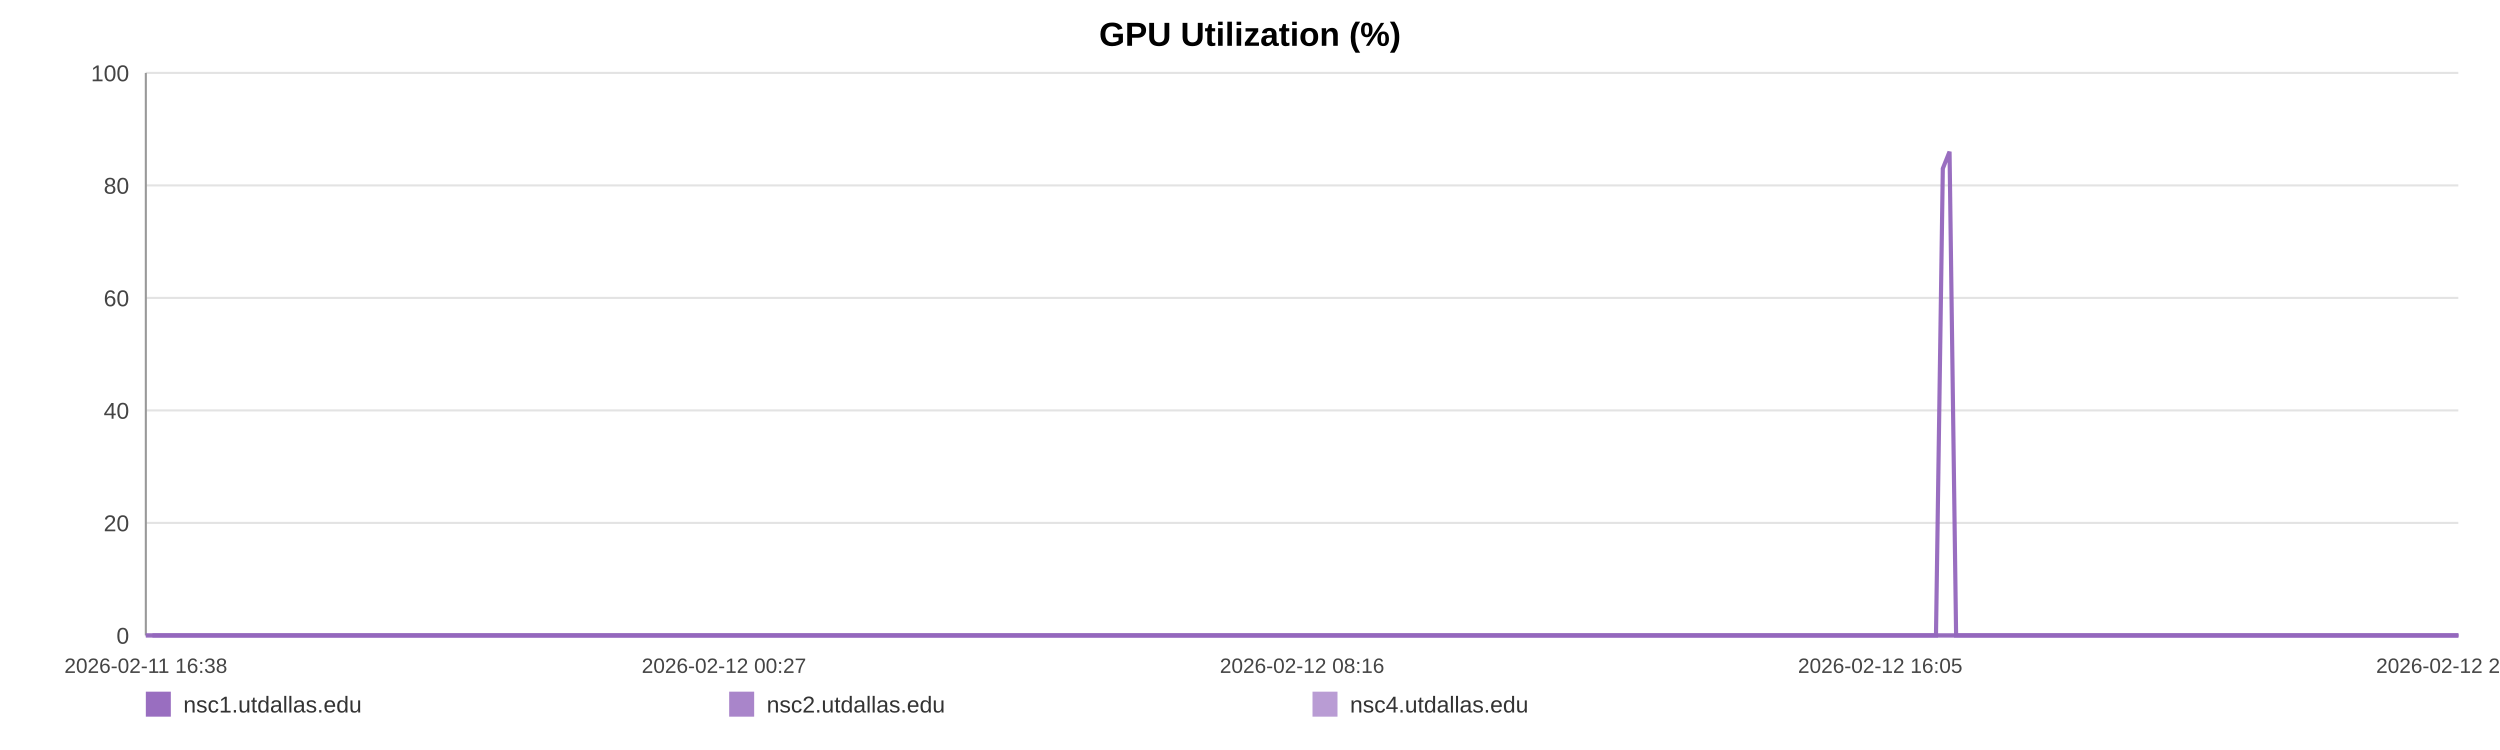
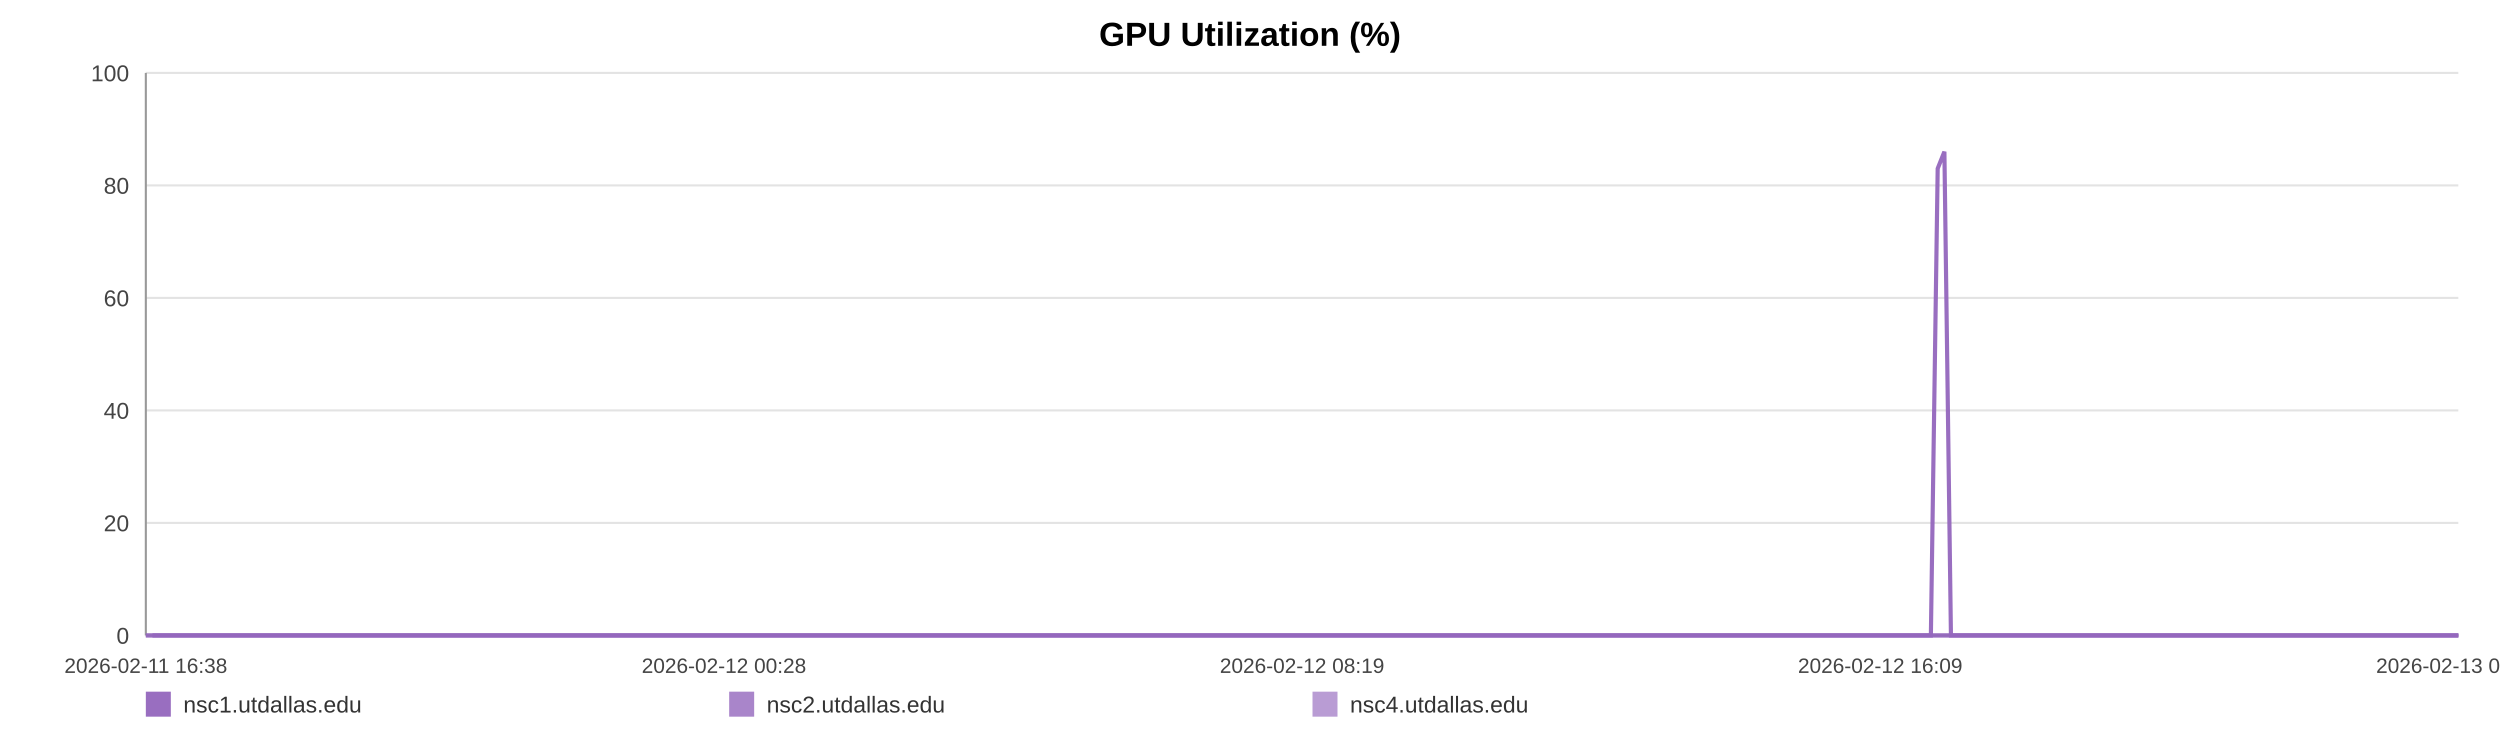
<svg xmlns="http://www.w3.org/2000/svg" width="1200" height="360" viewBox="0 0 1200 360" role="img" aria-label="GPU Utilization (%)">
  <rect width="100%" height="100%" fill="#ffffff" />
  <text x="600.0" y="22" text-anchor="middle" font-size="16" font-family="Arial, Helvetica, sans-serif" font-weight="bold">GPU Utilization (%)</text>
  <line x1="70" y1="35.00" x2="1180" y2="35.00" stroke="#e3e3e3" stroke-width="1" />
  <text x="62" y="39.00" text-anchor="end" font-size="11" fill="#444" font-family="Arial, Helvetica, sans-serif">100</text>
  <line x1="70" y1="89.00" x2="1180" y2="89.00" stroke="#e3e3e3" stroke-width="1" />
  <text x="62" y="93.00" text-anchor="end" font-size="11" fill="#444" font-family="Arial, Helvetica, sans-serif">80</text>
  <line x1="70" y1="143.00" x2="1180" y2="143.00" stroke="#e3e3e3" stroke-width="1" />
  <text x="62" y="147.00" text-anchor="end" font-size="11" fill="#444" font-family="Arial, Helvetica, sans-serif">60</text>
  <line x1="70" y1="197.00" x2="1180" y2="197.00" stroke="#e3e3e3" stroke-width="1" />
  <text x="62" y="201.00" text-anchor="end" font-size="11" fill="#444" font-family="Arial, Helvetica, sans-serif">40</text>
  <line x1="70" y1="251.00" x2="1180" y2="251.00" stroke="#e3e3e3" stroke-width="1" />
  <text x="62" y="255.00" text-anchor="end" font-size="11" fill="#444" font-family="Arial, Helvetica, sans-serif">20</text>
  <line x1="70" y1="305.00" x2="1180" y2="305.00" stroke="#e3e3e3" stroke-width="1" />
  <text x="62" y="309.00" text-anchor="end" font-size="11" fill="#444" font-family="Arial, Helvetica, sans-serif">0</text>
  <line x1="70" y1="35" x2="70" y2="305" stroke="#999" />
  <line x1="70" y1="305" x2="1180" y2="305" stroke="#999" />
  <text x="70.00" y="323" text-anchor="middle" font-size="10" fill="#444" font-family="Arial, Helvetica, sans-serif">2026-02-11 16:38</text>
-   <text x="347.50" y="323" text-anchor="middle" font-size="10" fill="#444" font-family="Arial, Helvetica, sans-serif">2026-02-12 00:27</text>
-   <text x="625.00" y="323" text-anchor="middle" font-size="10" fill="#444" font-family="Arial, Helvetica, sans-serif">2026-02-12 08:16</text>
-   <text x="902.50" y="323" text-anchor="middle" font-size="10" fill="#444" font-family="Arial, Helvetica, sans-serif">2026-02-12 16:05</text>
-   <text x="1180.00" y="323" text-anchor="middle" font-size="10" fill="#444" font-family="Arial, Helvetica, sans-serif">2026-02-12 23:55</text>
-   <polyline fill="none" stroke="#9467bd" stroke-opacity="0.95" stroke-width="2" points="73.18,305.00 76.38,305.00 79.55,305.00 82.74,305.00 85.96,305.00 89.11,305.00 92.30,305.00 95.75,305.00 98.92,305.00 102.08,305.00 105.25,305.00 108.48,305.00 111.64,305.00 114.81,305.00 120.53,305.00 125.47,305.00 128.68,305.00 131.95,305.00 135.12,305.00 138.29,305.00 141.41,305.00 144.62,305.00 147.79,305.00 151.00,305.00 154.20,305.00 157.44,305.00 160.64,305.00 163.83,305.00 167.17,305.00 170.38,305.00 173.56,305.00 176.82,305.00 180.00,305.00 183.19,305.00 186.47,305.00 189.62,305.00 192.81,305.00 196.05,305.00 199.19,305.00 202.38,305.00 205.52,305.00 208.69,305.00 211.89,305.00 215.05,305.00 218.30,305.00 221.52,305.00 224.66,305.00 227.84,305.00 231.05,305.00 234.23,305.00 237.87,305.00 241.05,305.00 244.23,305.00 247.38,305.00 250.54,305.00 253.70,305.00 256.86,305.00 260.05,305.00 263.23,305.00 266.47,305.00 269.64,305.00 272.79,305.00 275.99,305.00 279.21,305.00 282.39,305.00 285.58,305.00 288.73,305.00 291.88,305.00 295.04,305.00 298.20,305.00 301.37,305.00 304.55,305.00 307.71,305.00 310.89,305.00 314.09,305.00 317.23,305.00 320.43,305.00 323.59,305.00 326.75,305.00 330.01,305.00 333.19,305.00 336.36,305.00 339.56,305.00 342.73,305.00 345.92,305.00 349.09,305.00 352.24,305.00 355.39,305.00 358.60,305.00 361.80,305.00 364.97,305.00 368.19,305.00 371.32,305.00 374.51,305.00 377.68,305.00 380.85,305.00 384.00,305.00 387.19,305.00 390.34,305.00 393.55,305.00 396.73,305.00 399.91,305.00 403.10,305.00 406.32,305.00 409.52,305.00 412.70,305.00 415.86,305.00 419.03,305.00 422.20,305.00 425.41,305.00 428.59,305.00 431.77,305.00 434.94,305.00 438.13,305.00 441.33,305.00 444.53,305.00 447.76,305.00 450.93,305.00 454.11,305.00 457.29,305.00 460.47,305.00 463.64,305.00 466.84,305.00 470.29,305.00 473.46,305.00 476.68,305.00 479.85,305.00 483.01,305.00 486.16,305.00 489.29,305.00 492.46,305.00 495.64,305.00 498.82,305.00 501.98,305.00 505.16,305.00 508.33,305.00 511.48,305.00 514.73,305.00 517.89,305.00 521.06,305.00 524.23,305.00 527.41,305.00 530.57,305.00 533.77,305.00 536.96,305.00 540.14,305.00 543.33,305.00 546.50,305.00 549.66,305.00 552.82,305.00 555.99,305.00 559.17,305.00 562.36,305.00 565.57,305.00 568.76,305.00 571.93,305.00 575.14,305.00 578.33,305.00 581.48,305.00 584.67,305.00 587.86,305.00 591.09,305.00 594.31,305.00 597.48,305.00 600.67,305.00 603.82,305.00 606.98,305.00 610.15,305.00 613.34,305.00 616.50,305.00 619.64,305.00 622.81,305.00 626.02,305.00 629.20,305.00 632.40,305.00 635.57,305.00 638.82,305.00 642.00,305.00 645.17,305.00 648.33,305.00 651.49,305.00 654.95,305.00 658.20,305.00 661.35,305.00 664.52,305.00 667.65,305.00 670.85,305.00 674.02,305.00 677.21,305.00 680.41,305.00 683.57,305.00 686.73,305.00 689.92,305.00 693.17,305.00 696.34,305.00 699.50,305.00 702.67,305.00 705.88,305.00 709.13,305.00 712.38,305.00 715.53,305.00 718.72,305.00 721.90,305.00 725.06,305.00 728.26,305.00 731.44,305.00 734.66,305.00 737.83,305.00 740.98,305.00 744.19,305.00 747.38,305.00 750.55,305.00 753.74,305.00 756.96,305.00 760.14,305.00 763.31,305.00 766.45,305.00 769.61,305.00 772.81,305.00 775.98,305.00 779.14,305.00 782.32,305.00 785.46,305.00 788.64,305.00 791.84,305.00 795.02,305.00 798.22,305.00 801.44,305.00 804.62,305.00 807.83,305.00 810.99,305.00 814.18,305.00 817.36,305.00 820.54,305.00 823.72,305.00 826.98,305.00 830.16,305.00 833.35,305.00 836.54,305.00 839.70,305.00 842.89,305.00 846.04,305.00 849.21,305.00 852.41,305.00 855.60,305.00 858.78,305.00 861.96,305.00 865.17,305.00 868.34,305.00 871.52,305.00 874.73,305.00 877.94,305.00 881.10,305.00 884.28,305.00 887.48,305.00 890.69,305.00 893.89,305.00 897.06,305.00 900.24,305.00 903.76,305.00 906.97,305.00 910.15,305.00 913.33,305.00 916.55,305.00 919.74,305.00 922.92,305.00 926.12,305.00 929.27,305.00 932.55,80.90 935.78,72.80 938.93,305.00 942.10,305.00 945.29,305.00 948.47,305.00 951.65,305.00 954.96,305.00 958.14,305.00 961.31,305.00 964.54,305.00 967.97,305.00 971.15,305.00 975.15,305.00 980.53,305.00 983.79,305.00 987.04,305.00 990.21,305.00 993.33,305.00 996.49,305.00 999.72,305.00 1002.92,305.00 1006.12,305.00 1009.43,305.00 1012.72,305.00 1016.09,305.00 1019.29,305.00 1022.47,305.00 1025.65,305.00 1028.88,305.00 1032.10,305.00 1035.31,305.00 1038.48,305.00 1041.65,305.00 1044.96,305.00 1048.17,305.00 1051.31,305.00 1054.50,305.00 1057.74,305.00 1061.04,305.00 1064.24,305.00 1067.42,305.00 1070.70,305.00 1073.74,305.00 1076.91,305.00 1080.15,305.00 1083.31,305.00 1086.54,305.00 1089.83,305.00 1093.02,305.00 1096.19,305.00 1099.42,305.00 1102.63,305.00 1105.81,305.00 1108.99,305.00 1112.14,305.00 1115.34,305.00 1118.54,305.00 1121.69,305.00 1125.49,305.00 1129.23,305.00 1133.00,305.00 1136.69,305.00 1140.33,305.00 1144.00,305.00 1147.76,305.00 1151.47,305.00 1154.66,305.00 1157.80,305.00 1160.98,305.00 1164.15,305.00 1167.33,305.00 1170.49,305.00 1173.65,305.00 1176.82,305.00 1180.00,305.00" />
-   <polyline fill="none" stroke="#9467bd" stroke-opacity="0.80" stroke-width="2" points="70.00,305.00 73.18,305.00 76.38,305.00 79.55,305.00 82.74,305.00 85.96,305.00 89.11,305.00 92.30,305.00 95.75,305.00 98.92,305.00 102.08,305.00 105.25,305.00 108.48,305.00 111.64,305.00 114.81,305.00 120.53,305.00 125.47,305.00 128.68,305.00 131.95,305.00 135.12,305.00 138.29,305.00 141.41,305.00 144.62,305.00 147.79,305.00 151.00,305.00 154.20,305.00 157.44,305.00 160.64,305.00 163.83,305.00 167.17,305.00 170.38,305.00 173.56,305.00 176.82,305.00 180.00,305.00 183.19,305.00 186.47,305.00 189.62,305.00 192.81,305.00 196.05,305.00 199.19,305.00 202.38,305.00 205.52,305.00 208.69,305.00 211.89,305.00 215.05,305.00 218.30,305.00 221.52,305.00 224.66,305.00 227.84,305.00 231.05,305.00 234.23,305.00 237.87,305.00 241.05,305.00 244.23,305.00 247.38,305.00 250.54,305.00 253.70,305.00 256.86,305.00 260.05,305.00 263.23,305.00 266.47,305.00 269.64,305.00 272.79,305.00 275.99,305.00 279.21,305.00 282.39,305.00 285.58,305.00 288.73,305.00 291.88,305.00 295.04,305.00 298.20,305.00 301.37,305.00 304.55,305.00 307.71,305.00 310.89,305.00 314.09,305.00 317.23,305.00 320.43,305.00 323.59,305.00 326.75,305.00 330.01,305.00 333.19,305.00 336.36,305.00 339.56,305.00 342.73,305.00 345.92,305.00 349.09,305.00 352.24,305.00 355.39,305.00 358.60,305.00 361.80,305.00 364.97,305.00 368.19,305.00 371.32,305.00 374.51,305.00 377.68,305.00 380.85,305.00 384.00,305.00 387.19,305.00 390.34,305.00 393.55,305.00 396.73,305.00 399.91,305.00 403.10,305.00 406.32,305.00 409.52,305.00 412.70,305.00 415.86,305.00 419.03,305.00 422.20,305.00 425.41,305.00 428.59,305.00 431.77,305.00 434.94,305.00 438.13,305.00 441.33,305.00 444.53,305.00 447.76,305.00 450.93,305.00 454.11,305.00 457.29,305.00 460.47,305.00 463.64,305.00 466.84,305.00 470.29,305.00 473.46,305.00 476.68,305.00 479.85,305.00 483.01,305.00 486.16,305.00 489.29,305.00 492.46,305.00 495.64,305.00 498.82,305.00 501.98,305.00 505.16,305.00 508.33,305.00 511.48,305.00 514.73,305.00 517.89,305.00 521.06,305.00 524.23,305.00 527.41,305.00 530.57,305.00 533.77,305.00 536.96,305.00 540.14,305.00 543.33,305.00 546.50,305.00 549.66,305.00 552.82,305.00 555.99,305.00 559.17,305.00 562.36,305.00 565.57,305.00 568.76,305.00 571.93,305.00 575.14,305.00 578.33,305.00 581.48,305.00 584.67,305.00 587.86,305.00 591.09,305.00 594.31,305.00 597.48,305.00 600.67,305.00 603.82,305.00 606.98,305.00 610.15,305.00 613.34,305.00 616.50,305.00 619.64,305.00 622.81,305.00 626.02,305.00 629.20,305.00 632.40,305.00 635.57,305.00 638.82,305.00 642.00,305.00 645.17,305.00 648.33,305.00 651.49,305.00 654.95,305.00 658.20,305.00 661.35,305.00 664.52,305.00 667.65,305.00 670.85,305.00 674.02,305.00 677.21,305.00 680.41,305.00 683.57,305.00 686.73,305.00 689.92,305.00 693.17,305.00 696.34,305.00 699.50,305.00 702.67,305.00 705.88,305.00 709.13,305.00 712.38,305.00 715.53,305.00 718.72,305.00 721.90,305.00 725.06,305.00 728.26,305.00 731.44,305.00 734.66,305.00 737.83,305.00 740.98,305.00 744.19,305.00 747.38,305.00 750.55,305.00 753.74,305.00 756.96,305.00 760.14,305.00 763.31,305.00 766.45,305.00 769.61,305.00 772.81,305.00 775.98,305.00 779.14,305.00 782.32,305.00 785.46,305.00 788.64,305.00 791.84,305.00 795.02,305.00 798.22,305.00 801.44,305.00 804.62,305.00 807.83,305.00 810.99,305.00 814.18,305.00 817.36,305.00 820.54,305.00 823.72,305.00 826.98,305.00 830.16,305.00 833.35,305.00 836.54,305.00 839.70,305.00 842.89,305.00 846.04,305.00 849.21,305.00 852.41,305.00 855.60,305.00 858.78,305.00 861.96,305.00 865.17,305.00 868.34,305.00 871.52,305.00 874.73,305.00 877.94,305.00 881.10,305.00 884.28,305.00 887.48,305.00 890.69,305.00 893.89,305.00 897.06,305.00 900.24,305.00 903.76,305.00 906.97,305.00 910.15,305.00 913.33,305.00 916.55,305.00 919.74,305.00 922.92,305.00 926.12,305.00 929.27,305.00 932.55,305.00 935.78,305.00 938.93,305.00 942.10,305.00 945.29,305.00 948.47,305.00 951.65,305.00 954.96,305.00 958.14,305.00 961.31,305.00 964.54,305.00 967.97,305.00 971.15,305.00 975.15,305.00 980.53,305.00 983.79,305.00 987.04,305.00 990.21,305.00 993.33,305.00 996.49,305.00 999.72,305.00 1002.92,305.00 1006.12,305.00 1009.43,305.00 1012.72,305.00 1016.09,305.00 1019.29,305.00 1022.47,305.00 1025.65,305.00 1028.88,305.00 1032.10,305.00 1035.31,305.00 1038.48,305.00 1041.65,305.00 1044.96,305.00 1048.17,305.00 1051.31,305.00 1054.50,305.00 1057.74,305.00 1061.04,305.00 1064.24,305.00 1067.42,305.00 1070.70,305.00 1073.74,305.00 1076.91,305.00 1080.15,305.00 1083.31,305.00 1086.54,305.00 1089.83,305.00 1093.02,305.00 1096.19,305.00 1099.42,305.00 1102.63,305.00 1105.81,305.00 1108.99,305.00 1112.14,305.00 1115.34,305.00 1118.54,305.00 1121.69,305.00 1125.49,305.00 1129.23,305.00 1133.00,305.00 1136.69,305.00 1140.33,305.00 1144.00,305.00 1147.76,305.00 1151.47,305.00 1154.66,305.00 1157.80,305.00 1160.98,305.00 1164.15,305.00 1167.33,305.00 1170.49,305.00 1173.65,305.00 1176.82,305.00 1180.00,305.00" />
-   <polyline fill="none" stroke="#9467bd" stroke-opacity="0.65" stroke-width="2" points="70.00,305.00 73.18,305.00 76.38,305.00 79.55,305.00 82.74,305.00 85.96,305.00 89.11,305.00 92.30,305.00 95.75,305.00 98.92,305.00 102.08,305.00 105.25,305.00 108.48,305.00 111.64,305.00 114.81,305.00 120.53,305.00 125.47,305.00 128.68,305.00 131.95,305.00 135.12,305.00 138.29,305.00 141.41,305.00 144.62,305.00 147.79,305.00 151.00,305.00 154.20,305.00 157.44,305.00 160.64,305.00 163.83,305.00 167.17,305.00 170.38,305.00 173.56,305.00 176.82,305.00 180.00,305.00 183.19,305.00 186.47,305.00 189.62,305.00 192.81,305.00 196.05,305.00 199.19,305.00 202.38,305.00 205.52,305.00 208.69,305.00 211.89,305.00 215.05,305.00 218.30,305.00 221.52,305.00 224.66,305.00 227.84,305.00 231.05,305.00 234.23,305.00 237.87,305.00 241.05,305.00 244.23,305.00 247.38,305.00 250.54,305.00 253.70,305.00 256.86,305.00 260.05,305.00 263.23,305.00 266.47,305.00 269.64,305.00 272.79,305.00 275.99,305.00 279.21,305.00 282.39,305.00 285.58,305.00 288.73,305.00 291.88,305.00 295.04,305.00 298.20,305.00 301.37,305.00 304.55,305.00 307.71,305.00 310.89,305.00 314.09,305.00 317.23,305.00 320.43,305.00 323.59,305.00 326.75,305.00 330.01,305.00 333.19,305.00 336.36,305.00 339.56,305.00 342.73,305.00 345.92,305.00 349.09,305.00 352.24,305.00 355.39,305.00 358.60,305.00 361.80,305.00 364.97,305.00 368.19,305.00 371.32,305.00 374.51,305.00 377.68,305.00 380.85,305.00 384.00,305.00 387.19,305.00 390.34,305.00 393.55,305.00 396.73,305.00 399.91,305.00 403.10,305.00 406.32,305.00 409.52,305.00 412.70,305.00 415.86,305.00 419.03,305.00 422.20,305.00 425.41,305.00 428.59,305.00 431.77,305.00 434.94,305.00 438.13,305.00 441.33,305.00 444.53,305.00 447.76,305.00 450.93,305.00 454.11,305.00 457.29,305.00 460.47,305.00 463.64,305.00 466.84,305.00 470.29,305.00 473.46,305.00 476.68,305.00 479.85,305.00 483.01,305.00 486.16,305.00 489.29,305.00 492.46,305.00 495.64,305.00 498.82,305.00 501.98,305.00 505.16,305.00 508.33,305.00 511.48,305.00 514.73,305.00 517.89,305.00 521.06,305.00 524.23,305.00 527.41,305.00 530.57,305.00 533.77,305.00 536.96,305.00 540.14,305.00 543.33,305.00 546.50,305.00 549.66,305.00 552.82,305.00 555.99,305.00 559.17,305.00 562.36,305.00 565.57,305.00 568.76,305.00 571.93,305.00 575.14,305.00 578.33,305.00 581.48,305.00 584.67,305.00 587.86,305.00 591.09,305.00 594.31,305.00 597.48,305.00 600.67,305.00 603.82,305.00 606.98,305.00 610.15,305.00 613.34,305.00 616.50,305.00 619.64,305.00 622.81,305.00 626.02,305.00 629.20,305.00 632.40,305.00 635.57,305.00 638.82,305.00 642.00,305.00 645.17,305.00 648.33,305.00 651.49,305.00 654.95,305.00 658.20,305.00 661.35,305.00 664.52,305.00 667.65,305.00 670.85,305.00 674.02,305.00 677.21,305.00 680.41,305.00 683.57,305.00 686.73,305.00 689.92,305.00 693.17,305.00 696.34,305.00 699.50,305.00 702.67,305.00 705.88,305.00 709.13,305.00 712.38,305.00 715.53,305.00 718.72,305.00 721.90,305.00 725.06,305.00 728.26,305.00 731.44,305.00 734.66,305.00 737.83,305.00 740.98,305.00 744.19,305.00 747.38,305.00 750.55,305.00 753.74,305.00 756.96,305.00 760.14,305.00 763.31,305.00 766.45,305.00 769.61,305.00 772.81,305.00 775.98,305.00 779.14,305.00 782.32,305.00 785.46,305.00 788.64,305.00 791.84,305.00 795.02,305.00 798.22,305.00 801.44,305.00 804.62,305.00 807.83,305.00 810.99,305.00 814.18,305.00 817.36,305.00 820.54,305.00 823.72,305.00 826.98,305.00 830.16,305.00 833.35,305.00 836.54,305.00 839.70,305.00 842.89,305.00 846.04,305.00 849.21,305.00 852.41,305.00 855.60,305.00 858.78,305.00 861.96,305.00 865.17,305.00 868.34,305.00 871.52,305.00 874.73,305.00 877.94,305.00 881.10,305.00 884.28,305.00 887.48,305.00 890.69,305.00 893.89,305.00 897.06,305.00 900.24,305.00 903.76,305.00 906.97,305.00 910.15,305.00 913.33,305.00 916.55,305.00 919.74,305.00 922.92,305.00 926.12,305.00 929.27,305.00 932.55,305.00 935.78,305.00 938.93,305.00 942.10,305.00 945.29,305.00 948.47,305.00 951.65,305.00 954.96,305.00 958.14,305.00 961.31,305.00 964.54,305.00 967.97,305.00 971.15,305.00 975.15,305.00 980.53,305.00 983.79,305.00 987.04,305.00 990.21,305.00 993.33,305.00 996.49,305.00 999.72,305.00 1002.92,305.00 1006.12,305.00 1009.43,305.00 1012.72,305.00 1016.09,305.00 1019.29,305.00 1022.47,305.00 1025.65,305.00 1028.88,305.00 1032.10,305.00 1035.31,305.00 1038.48,305.00 1041.65,305.00 1044.96,305.00 1048.17,305.00 1051.31,305.00 1054.50,305.00 1057.74,305.00 1061.04,305.00 1064.24,305.00 1067.42,305.00 1070.70,305.00 1073.74,305.00 1076.91,305.00 1080.15,305.00 1083.31,305.00 1086.54,305.00 1089.83,305.00 1093.02,305.00 1096.19,305.00 1099.42,305.00 1102.63,305.00 1105.81,305.00 1108.99,305.00 1112.14,305.00 1115.34,305.00 1118.54,305.00 1121.69,305.00 1125.49,305.00 1129.23,305.00 1133.00,305.00 1136.69,305.00 1140.33,305.00 1144.00,305.00 1147.76,305.00 1151.47,305.00 1154.66,305.00 1157.80,305.00 1160.98,305.00 1164.15,305.00 1167.33,305.00 1170.49,305.00 1173.65,305.00 1176.82,305.00 1180.00,305.00" />
+   <text x="347.50" y="323" text-anchor="middle" font-size="10" fill="#444" font-family="Arial, Helvetica, sans-serif">2026-02-12 00:28</text>
+   <text x="625.00" y="323" text-anchor="middle" font-size="10" fill="#444" font-family="Arial, Helvetica, sans-serif">2026-02-12 08:19</text>
+   <text x="902.50" y="323" text-anchor="middle" font-size="10" fill="#444" font-family="Arial, Helvetica, sans-serif">2026-02-12 16:09</text>
+   <text x="1180.00" y="323" text-anchor="middle" font-size="10" fill="#444" font-family="Arial, Helvetica, sans-serif">2026-02-13 00:00</text>
+   <polyline fill="none" stroke="#9467bd" stroke-opacity="0.95" stroke-width="2" points="73.17,305.00 76.36,305.00 79.52,305.00 82.71,305.00 85.91,305.00 89.06,305.00 92.24,305.00 95.68,305.00 98.84,305.00 101.99,305.00 105.14,305.00 108.37,305.00 111.52,305.00 114.68,305.00 120.39,305.00 125.31,305.00 128.52,305.00 131.77,305.00 134.93,305.00 138.10,305.00 141.20,305.00 144.41,305.00 147.57,305.00 150.77,305.00 153.96,305.00 157.19,305.00 160.38,305.00 163.56,305.00 166.89,305.00 170.10,305.00 173.26,305.00 176.52,305.00 179.69,305.00 182.86,305.00 186.14,305.00 189.28,305.00 192.46,305.00 195.69,305.00 198.82,305.00 202.00,305.00 205.13,305.00 208.30,305.00 211.48,305.00 214.64,305.00 217.88,305.00 221.09,305.00 224.22,305.00 227.39,305.00 230.59,305.00 233.76,305.00 237.39,305.00 240.56,305.00 243.73,305.00 246.87,305.00 250.03,305.00 253.17,305.00 256.33,305.00 259.51,305.00 262.68,305.00 265.91,305.00 269.08,305.00 272.21,305.00 275.40,305.00 278.62,305.00 281.78,305.00 284.97,305.00 288.10,305.00 291.25,305.00 294.40,305.00 297.55,305.00 300.71,305.00 303.89,305.00 307.03,305.00 310.21,305.00 313.39,305.00 316.52,305.00 319.72,305.00 322.86,305.00 326.02,305.00 329.27,305.00 332.44,305.00 335.60,305.00 338.79,305.00 341.95,305.00 345.13,305.00 348.30,305.00 351.43,305.00 354.58,305.00 357.77,305.00 360.97,305.00 364.13,305.00 367.34,305.00 370.46,305.00 373.64,305.00 376.80,305.00 379.96,305.00 383.11,305.00 386.28,305.00 389.43,305.00 392.62,305.00 395.80,305.00 398.97,305.00 402.15,305.00 405.36,305.00 408.55,305.00 411.72,305.00 414.87,305.00 418.04,305.00 421.19,305.00 424.40,305.00 427.57,305.00 430.74,305.00 433.90,305.00 437.08,305.00 440.27,305.00 443.46,305.00 446.69,305.00 449.84,305.00 453.02,305.00 456.19,305.00 459.35,305.00 462.52,305.00 465.71,305.00 469.15,305.00 472.31,305.00 475.52,305.00 478.69,305.00 481.83,305.00 484.98,305.00 488.09,305.00 491.26,305.00 494.43,305.00 497.60,305.00 500.75,305.00 503.91,305.00 507.08,305.00 510.22,305.00 513.46,305.00 516.61,305.00 519.78,305.00 522.93,305.00 526.11,305.00 529.26,305.00 532.45,305.00 535.63,305.00 538.80,305.00 541.98,305.00 545.14,305.00 548.29,305.00 551.44,305.00 554.61,305.00 557.77,305.00 560.96,305.00 564.16,305.00 567.33,305.00 570.50,305.00 573.70,305.00 576.88,305.00 580.02,305.00 583.21,305.00 586.38,305.00 589.60,305.00 592.82,305.00 595.97,305.00 599.16,305.00 602.30,305.00 605.45,305.00 608.61,305.00 611.79,305.00 614.94,305.00 618.08,305.00 621.23,305.00 624.43,305.00 627.61,305.00 630.79,305.00 633.96,305.00 637.20,305.00 640.37,305.00 643.53,305.00 646.69,305.00 649.83,305.00 653.28,305.00 656.52,305.00 659.67,305.00 662.82,305.00 665.95,305.00 669.13,305.00 672.30,305.00 675.48,305.00 678.67,305.00 681.82,305.00 684.98,305.00 688.15,305.00 691.39,305.00 694.56,305.00 697.70,305.00 700.87,305.00 704.07,305.00 707.30,305.00 710.55,305.00 713.69,305.00 716.87,305.00 720.04,305.00 723.20,305.00 726.38,305.00 729.55,305.00 732.77,305.00 735.92,305.00 739.07,305.00 742.27,305.00 745.45,305.00 748.61,305.00 751.79,305.00 755.00,305.00 758.17,305.00 761.33,305.00 764.46,305.00 767.62,305.00 770.80,305.00 773.97,305.00 777.12,305.00 780.29,305.00 783.42,305.00 786.59,305.00 789.78,305.00 792.96,305.00 796.14,305.00 799.35,305.00 802.53,305.00 805.72,305.00 808.88,305.00 812.06,305.00 815.23,305.00 818.40,305.00 821.57,305.00 824.82,305.00 827.99,305.00 831.18,305.00 834.35,305.00 837.51,305.00 840.69,305.00 843.82,305.00 846.99,305.00 850.18,305.00 853.36,305.00 856.53,305.00 859.71,305.00 862.90,305.00 866.07,305.00 869.24,305.00 872.43,305.00 875.64,305.00 878.79,305.00 881.96,305.00 885.15,305.00 888.36,305.00 891.54,305.00 894.70,305.00 897.87,305.00 901.39,305.00 904.58,305.00 907.76,305.00 910.93,305.00 914.13,305.00 917.32,305.00 920.49,305.00 923.68,305.00 926.82,305.00 930.09,80.90 933.31,72.80 936.45,305.00 939.62,305.00 942.79,305.00 945.97,305.00 949.14,305.00 952.43,305.00 955.61,305.00 958.77,305.00 961.99,305.00 965.41,305.00 968.58,305.00 972.57,305.00 977.94,305.00 981.18,305.00 984.42,305.00 987.59,305.00 990.69,305.00 993.85,305.00 997.07,305.00 1000.26,305.00 1003.45,305.00 1006.75,305.00 1010.04,305.00 1013.40,305.00 1016.58,305.00 1019.76,305.00 1022.93,305.00 1026.14,305.00 1029.36,305.00 1032.56,305.00 1035.72,305.00 1038.88,305.00 1042.18,305.00 1045.38,305.00 1048.51,305.00 1051.70,305.00 1054.92,305.00 1058.21,305.00 1061.41,305.00 1064.58,305.00 1067.84,305.00 1070.88,305.00 1074.03,305.00 1077.27,305.00 1080.42,305.00 1083.65,305.00 1086.92,305.00 1090.10,305.00 1093.27,305.00 1096.48,305.00 1099.69,305.00 1102.86,305.00 1106.02,305.00 1109.17,305.00 1112.36,305.00 1115.55,305.00 1118.69,305.00 1122.48,305.00 1126.21,305.00 1129.97,305.00 1133.65,305.00 1137.28,305.00 1140.93,305.00 1144.69,305.00 1148.38,305.00 1151.57,305.00 1154.70,305.00 1157.87,305.00 1161.03,305.00 1164.21,305.00 1167.35,305.00 1170.51,305.00 1173.66,305.00 1176.84,305.00 1180.00,305.00" />
+   <polyline fill="none" stroke="#9467bd" stroke-opacity="0.80" stroke-width="2" points="70.00,305.00 73.17,305.00 76.36,305.00 79.52,305.00 82.71,305.00 85.91,305.00 89.06,305.00 92.24,305.00 95.68,305.00 98.84,305.00 101.99,305.00 105.14,305.00 108.37,305.00 111.52,305.00 114.68,305.00 120.39,305.00 125.31,305.00 128.52,305.00 131.77,305.00 134.93,305.00 138.10,305.00 141.20,305.00 144.41,305.00 147.57,305.00 150.77,305.00 153.96,305.00 157.19,305.00 160.38,305.00 163.56,305.00 166.89,305.00 170.10,305.00 173.26,305.00 176.52,305.00 179.69,305.00 182.86,305.00 186.14,305.00 189.28,305.00 192.46,305.00 195.69,305.00 198.82,305.00 202.00,305.00 205.13,305.00 208.30,305.00 211.48,305.00 214.64,305.00 217.88,305.00 221.09,305.00 224.22,305.00 227.39,305.00 230.59,305.00 233.76,305.00 237.39,305.00 240.56,305.00 243.73,305.00 246.87,305.00 250.03,305.00 253.17,305.00 256.33,305.00 259.51,305.00 262.68,305.00 265.91,305.00 269.08,305.00 272.21,305.00 275.40,305.00 278.62,305.00 281.78,305.00 284.97,305.00 288.10,305.00 291.25,305.00 294.40,305.00 297.55,305.00 300.71,305.00 303.89,305.00 307.03,305.00 310.21,305.00 313.39,305.00 316.52,305.00 319.72,305.00 322.86,305.00 326.02,305.00 329.27,305.00 332.44,305.00 335.60,305.00 338.79,305.00 341.95,305.00 345.13,305.00 348.30,305.00 351.43,305.00 354.58,305.00 357.77,305.00 360.97,305.00 364.13,305.00 367.34,305.00 370.46,305.00 373.64,305.00 376.80,305.00 379.96,305.00 383.11,305.00 386.28,305.00 389.43,305.00 392.62,305.00 395.80,305.00 398.97,305.00 402.15,305.00 405.36,305.00 408.55,305.00 411.72,305.00 414.87,305.00 418.04,305.00 421.19,305.00 424.40,305.00 427.57,305.00 430.74,305.00 433.90,305.00 437.08,305.00 440.27,305.00 443.46,305.00 446.69,305.00 449.84,305.00 453.02,305.00 456.19,305.00 459.35,305.00 462.52,305.00 465.71,305.00 469.15,305.00 472.31,305.00 475.52,305.00 478.69,305.00 481.83,305.00 484.98,305.00 488.09,305.00 491.26,305.00 494.43,305.00 497.60,305.00 500.75,305.00 503.91,305.00 507.08,305.00 510.22,305.00 513.46,305.00 516.61,305.00 519.78,305.00 522.93,305.00 526.11,305.00 529.26,305.00 532.45,305.00 535.63,305.00 538.80,305.00 541.98,305.00 545.14,305.00 548.29,305.00 551.44,305.00 554.61,305.00 557.77,305.00 560.96,305.00 564.16,305.00 567.33,305.00 570.50,305.00 573.70,305.00 576.88,305.00 580.02,305.00 583.21,305.00 586.38,305.00 589.60,305.00 592.82,305.00 595.97,305.00 599.16,305.00 602.30,305.00 605.45,305.00 608.61,305.00 611.79,305.00 614.94,305.00 618.08,305.00 621.23,305.00 624.43,305.00 627.61,305.00 630.79,305.00 633.96,305.00 637.20,305.00 640.37,305.00 643.53,305.00 646.69,305.00 649.83,305.00 653.28,305.00 656.52,305.00 659.67,305.00 662.82,305.00 665.95,305.00 669.13,305.00 672.30,305.00 675.48,305.00 678.67,305.00 681.82,305.00 684.98,305.00 688.15,305.00 691.39,305.00 694.56,305.00 697.70,305.00 700.87,305.00 704.07,305.00 707.30,305.00 710.55,305.00 713.69,305.00 716.87,305.00 720.04,305.00 723.20,305.00 726.38,305.00 729.55,305.00 732.77,305.00 735.92,305.00 739.07,305.00 742.27,305.00 745.45,305.00 748.61,305.00 751.79,305.00 755.00,305.00 758.17,305.00 761.33,305.00 764.46,305.00 767.62,305.00 770.80,305.00 773.97,305.00 777.12,305.00 780.29,305.00 783.42,305.00 786.59,305.00 789.78,305.00 792.96,305.00 796.14,305.00 799.35,305.00 802.53,305.00 805.72,305.00 808.88,305.00 812.06,305.00 815.23,305.00 818.40,305.00 821.57,305.00 824.82,305.00 827.99,305.00 831.18,305.00 834.35,305.00 837.51,305.00 840.69,305.00 843.82,305.00 846.99,305.00 850.18,305.00 853.36,305.00 856.53,305.00 859.71,305.00 862.90,305.00 866.07,305.00 869.24,305.00 872.43,305.00 875.64,305.00 878.79,305.00 881.96,305.00 885.15,305.00 888.36,305.00 891.54,305.00 894.70,305.00 897.87,305.00 901.39,305.00 904.58,305.00 907.76,305.00 910.93,305.00 914.13,305.00 917.32,305.00 920.49,305.00 923.68,305.00 926.82,305.00 930.09,305.00 933.31,305.00 936.45,305.00 939.62,305.00 942.79,305.00 945.97,305.00 949.14,305.00 952.43,305.00 955.61,305.00 958.77,305.00 961.99,305.00 965.41,305.00 968.58,305.00 972.57,305.00 977.94,305.00 981.18,305.00 984.42,305.00 987.59,305.00 990.69,305.00 993.85,305.00 997.07,305.00 1000.26,305.00 1003.45,305.00 1006.75,305.00 1010.04,305.00 1013.40,305.00 1016.58,305.00 1019.76,305.00 1022.93,305.00 1026.14,305.00 1029.36,305.00 1032.56,305.00 1035.72,305.00 1038.88,305.00 1042.18,305.00 1045.38,305.00 1048.51,305.00 1051.70,305.00 1054.92,305.00 1058.21,305.00 1061.41,305.00 1064.58,305.00 1067.84,305.00 1070.88,305.00 1074.03,305.00 1077.27,305.00 1080.42,305.00 1083.65,305.00 1086.92,305.00 1090.10,305.00 1093.27,305.00 1096.48,305.00 1099.69,305.00 1102.86,305.00 1106.02,305.00 1109.17,305.00 1112.36,305.00 1115.55,305.00 1118.69,305.00 1122.48,305.00 1126.21,305.00 1129.97,305.00 1133.65,305.00 1137.28,305.00 1140.93,305.00 1144.69,305.00 1148.38,305.00 1151.57,305.00 1154.70,305.00 1157.87,305.00 1161.03,305.00 1164.21,305.00 1167.35,305.00 1170.51,305.00 1173.66,305.00 1176.84,305.00 1180.00,305.00" />
+   <polyline fill="none" stroke="#9467bd" stroke-opacity="0.65" stroke-width="2" points="70.00,305.00 73.17,305.00 76.36,305.00 79.52,305.00 82.71,305.00 85.91,305.00 89.06,305.00 92.24,305.00 95.68,305.00 98.84,305.00 101.99,305.00 105.14,305.00 108.37,305.00 111.52,305.00 114.68,305.00 120.39,305.00 125.31,305.00 128.52,305.00 131.77,305.00 134.93,305.00 138.10,305.00 141.20,305.00 144.41,305.00 147.57,305.00 150.77,305.00 153.96,305.00 157.19,305.00 160.38,305.00 163.56,305.00 166.89,305.00 170.10,305.00 173.26,305.00 176.52,305.00 179.69,305.00 182.86,305.00 186.14,305.00 189.28,305.00 192.46,305.00 195.69,305.00 198.82,305.00 202.00,305.00 205.13,305.00 208.30,305.00 211.48,305.00 214.64,305.00 217.88,305.00 221.09,305.00 224.22,305.00 227.39,305.00 230.59,305.00 233.76,305.00 237.39,305.00 240.56,305.00 243.73,305.00 246.87,305.00 250.03,305.00 253.17,305.00 256.33,305.00 259.51,305.00 262.68,305.00 265.91,305.00 269.08,305.00 272.21,305.00 275.40,305.00 278.62,305.00 281.78,305.00 284.97,305.00 288.10,305.00 291.25,305.00 294.40,305.00 297.55,305.00 300.71,305.00 303.89,305.00 307.03,305.00 310.21,305.00 313.39,305.00 316.52,305.00 319.72,305.00 322.86,305.00 326.02,305.00 329.27,305.00 332.44,305.00 335.60,305.00 338.79,305.00 341.95,305.00 345.13,305.00 348.30,305.00 351.43,305.00 354.58,305.00 357.77,305.00 360.97,305.00 364.13,305.00 367.34,305.00 370.46,305.00 373.64,305.00 376.80,305.00 379.96,305.00 383.11,305.00 386.28,305.00 389.43,305.00 392.62,305.00 395.80,305.00 398.97,305.00 402.15,305.00 405.36,305.00 408.55,305.00 411.72,305.00 414.87,305.00 418.04,305.00 421.19,305.00 424.40,305.00 427.57,305.00 430.74,305.00 433.90,305.00 437.08,305.00 440.27,305.00 443.46,305.00 446.69,305.00 449.84,305.00 453.02,305.00 456.19,305.00 459.35,305.00 462.52,305.00 465.71,305.00 469.15,305.00 472.31,305.00 475.52,305.00 478.69,305.00 481.83,305.00 484.98,305.00 488.09,305.00 491.26,305.00 494.43,305.00 497.60,305.00 500.75,305.00 503.91,305.00 507.08,305.00 510.22,305.00 513.46,305.00 516.61,305.00 519.78,305.00 522.93,305.00 526.11,305.00 529.26,305.00 532.45,305.00 535.63,305.00 538.80,305.00 541.98,305.00 545.14,305.00 548.29,305.00 551.44,305.00 554.61,305.00 557.77,305.00 560.96,305.00 564.16,305.00 567.33,305.00 570.50,305.00 573.70,305.00 576.88,305.00 580.02,305.00 583.21,305.00 586.38,305.00 589.60,305.00 592.82,305.00 595.97,305.00 599.16,305.00 602.30,305.00 605.45,305.00 608.61,305.00 611.79,305.00 614.94,305.00 618.08,305.00 621.23,305.00 624.43,305.00 627.61,305.00 630.79,305.00 633.96,305.00 637.20,305.00 640.37,305.00 643.53,305.00 646.69,305.00 649.83,305.00 653.28,305.00 656.52,305.00 659.67,305.00 662.82,305.00 665.95,305.00 669.13,305.00 672.30,305.00 675.48,305.00 678.67,305.00 681.82,305.00 684.98,305.00 688.15,305.00 691.39,305.00 694.56,305.00 697.70,305.00 700.87,305.00 704.07,305.00 707.30,305.00 710.55,305.00 713.69,305.00 716.87,305.00 720.04,305.00 723.20,305.00 726.38,305.00 729.55,305.00 732.77,305.00 735.92,305.00 739.07,305.00 742.27,305.00 745.45,305.00 748.61,305.00 751.79,305.00 755.00,305.00 758.17,305.00 761.33,305.00 764.46,305.00 767.62,305.00 770.80,305.00 773.97,305.00 777.12,305.00 780.29,305.00 783.42,305.00 786.59,305.00 789.78,305.00 792.96,305.00 796.14,305.00 799.35,305.00 802.53,305.00 805.72,305.00 808.88,305.00 812.06,305.00 815.23,305.00 818.40,305.00 821.57,305.00 824.82,305.00 827.99,305.00 831.18,305.00 834.35,305.00 837.51,305.00 840.69,305.00 843.82,305.00 846.99,305.00 850.18,305.00 853.36,305.00 856.53,305.00 859.71,305.00 862.90,305.00 866.07,305.00 869.24,305.00 872.43,305.00 875.64,305.00 878.79,305.00 881.96,305.00 885.15,305.00 888.36,305.00 891.54,305.00 894.70,305.00 897.87,305.00 901.39,305.00 904.58,305.00 907.76,305.00 910.93,305.00 914.13,305.00 917.32,305.00 920.49,305.00 923.68,305.00 926.82,305.00 930.09,305.00 933.31,305.00 936.45,305.00 939.62,305.00 942.79,305.00 945.97,305.00 949.14,305.00 952.43,305.00 955.61,305.00 958.77,305.00 961.99,305.00 965.41,305.00 968.58,305.00 972.57,305.00 977.94,305.00 981.18,305.00 984.42,305.00 987.59,305.00 990.69,305.00 993.85,305.00 997.07,305.00 1000.26,305.00 1003.45,305.00 1006.75,305.00 1010.04,305.00 1013.40,305.00 1016.58,305.00 1019.76,305.00 1022.93,305.00 1026.14,305.00 1029.36,305.00 1032.56,305.00 1035.72,305.00 1038.88,305.00 1042.18,305.00 1045.38,305.00 1048.51,305.00 1051.70,305.00 1054.92,305.00 1058.21,305.00 1061.41,305.00 1064.58,305.00 1067.84,305.00 1070.88,305.00 1074.03,305.00 1077.27,305.00 1080.42,305.00 1083.65,305.00 1086.92,305.00 1090.10,305.00 1093.27,305.00 1096.48,305.00 1099.69,305.00 1102.86,305.00 1106.02,305.00 1109.17,305.00 1112.36,305.00 1115.55,305.00 1118.69,305.00 1122.48,305.00 1126.21,305.00 1129.97,305.00 1133.65,305.00 1137.28,305.00 1140.93,305.00 1144.69,305.00 1148.38,305.00 1151.57,305.00 1154.70,305.00 1157.87,305.00 1161.03,305.00 1164.21,305.00 1167.35,305.00 1170.51,305.00 1173.66,305.00 1176.84,305.00 1180.00,305.00" />
  <rect x="70" y="332" width="12" height="12" fill="#9467bd" fill-opacity="0.95" />
  <text x="88" y="342" font-size="11" fill="#333" font-family="Arial, Helvetica, sans-serif">nsc1.utdallas.edu</text>
  <rect x="350" y="332" width="12" height="12" fill="#9467bd" fill-opacity="0.80" />
  <text x="368" y="342" font-size="11" fill="#333" font-family="Arial, Helvetica, sans-serif">nsc2.utdallas.edu</text>
  <rect x="630" y="332" width="12" height="12" fill="#9467bd" fill-opacity="0.65" />
  <text x="648" y="342" font-size="11" fill="#333" font-family="Arial, Helvetica, sans-serif">nsc4.utdallas.edu</text>
</svg>
